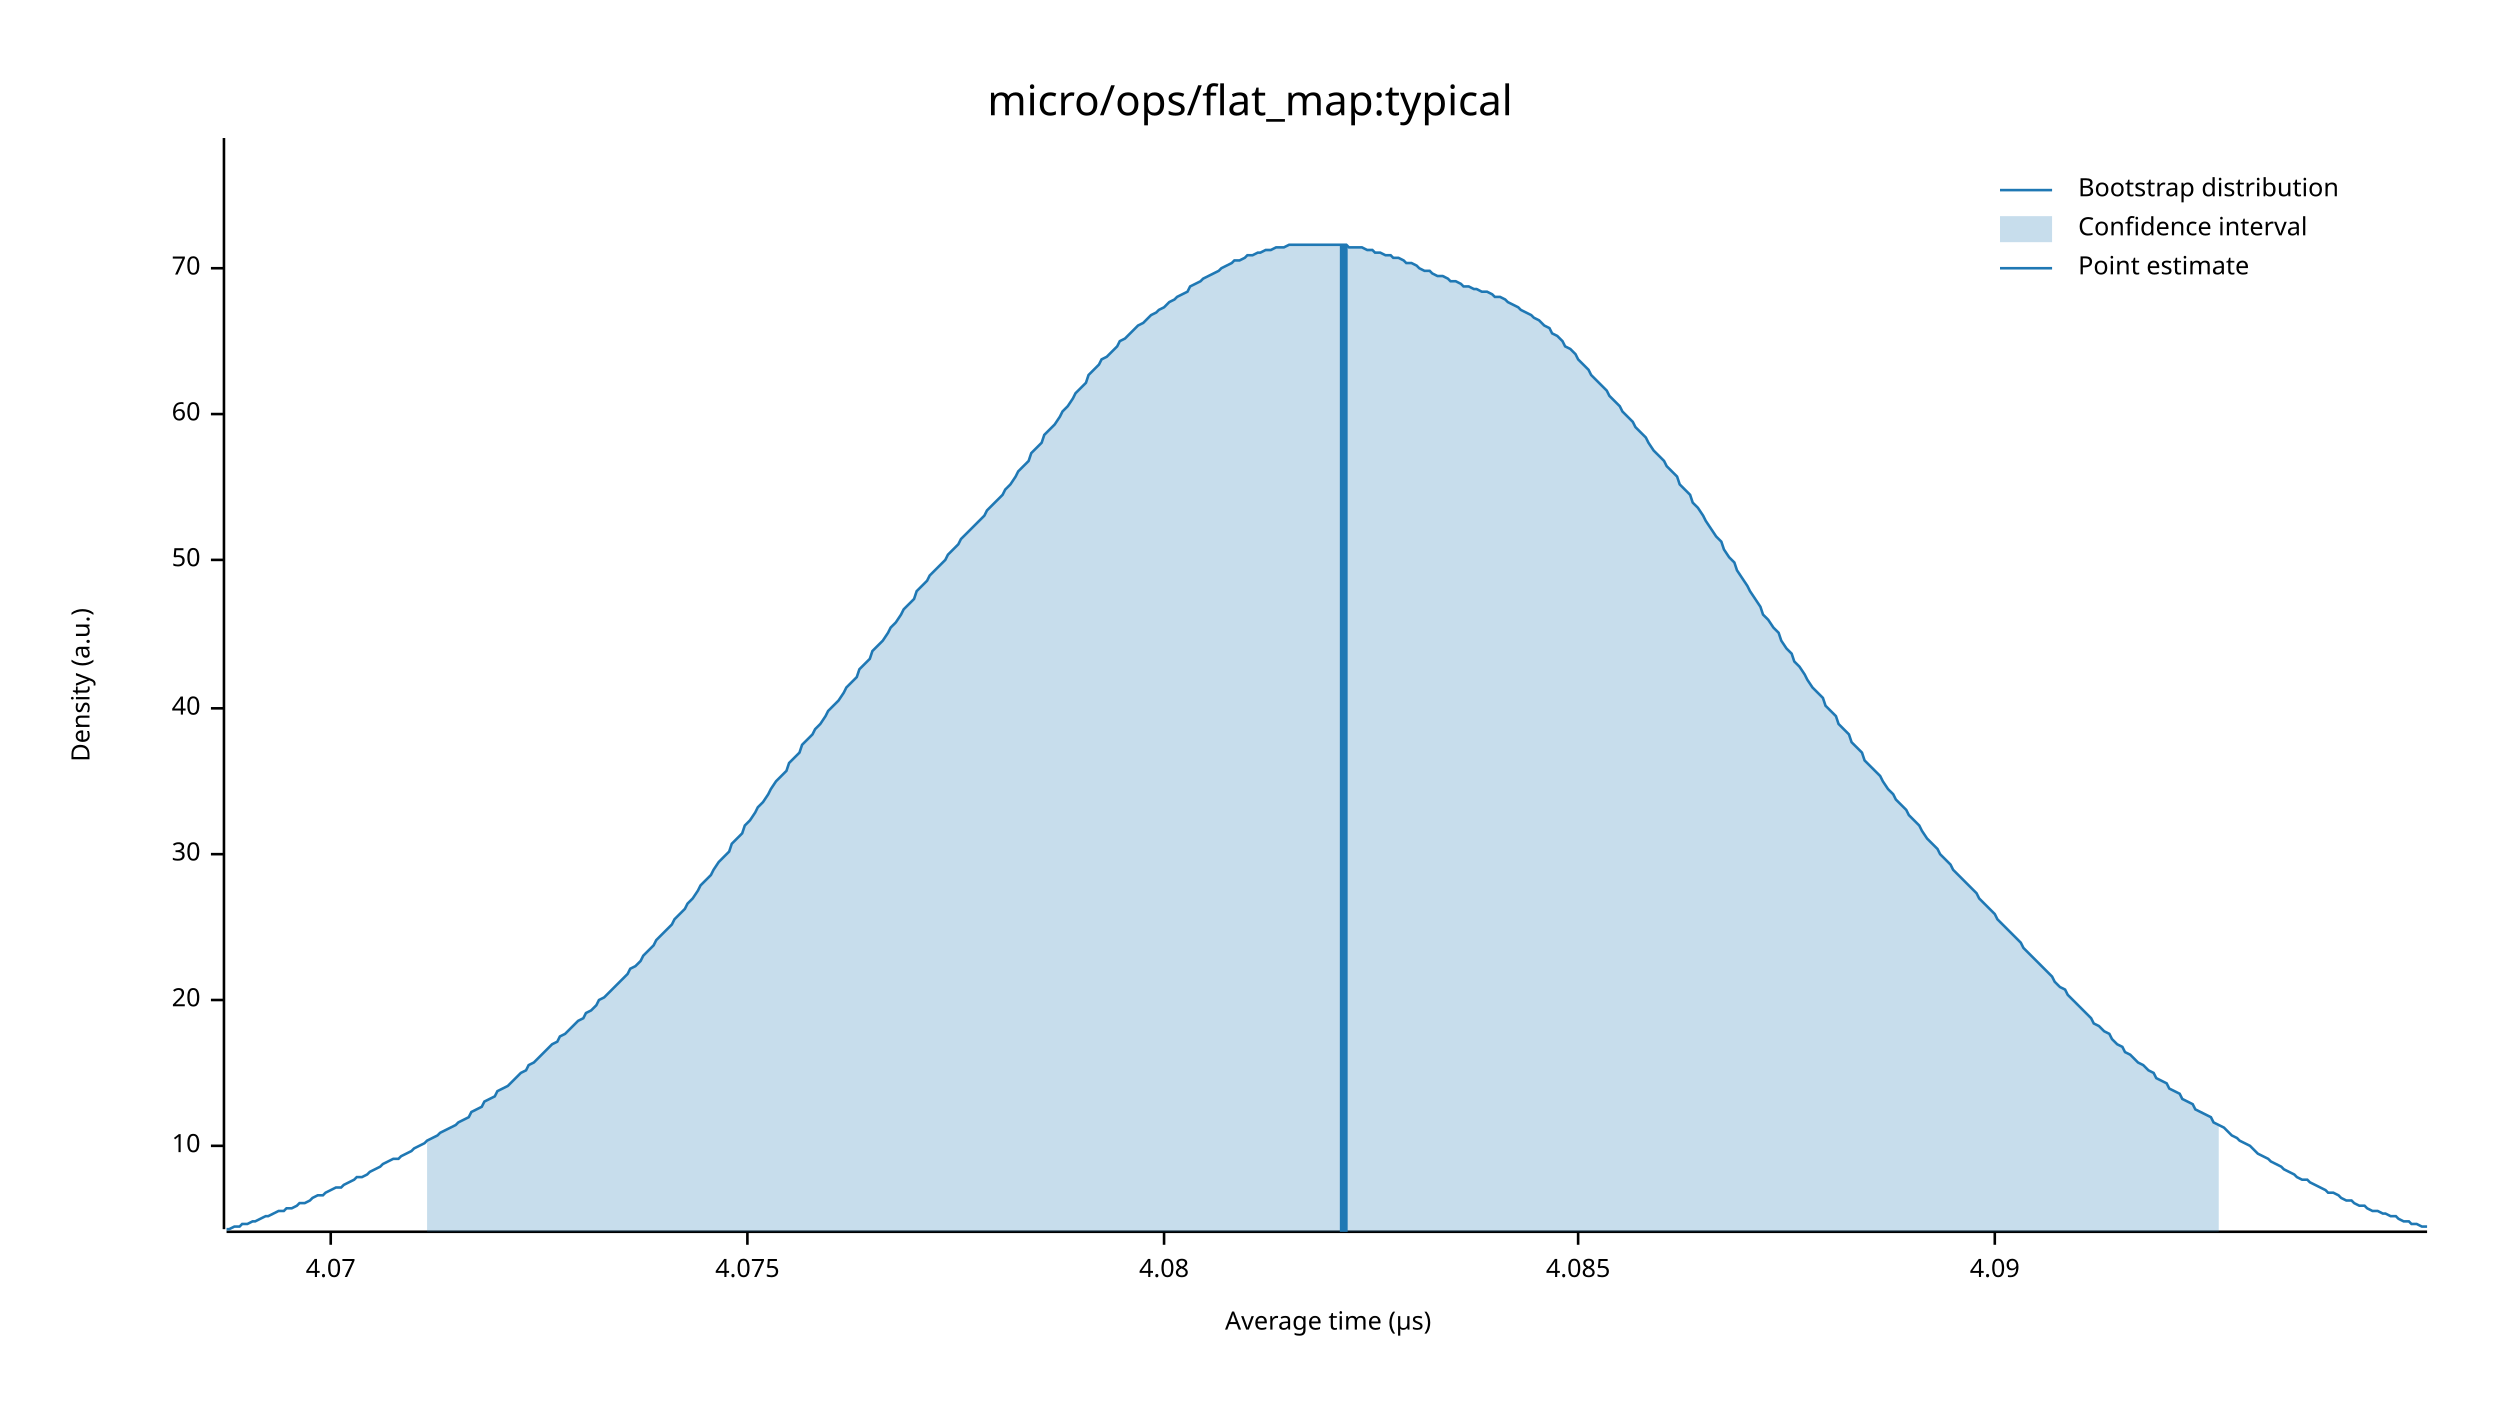
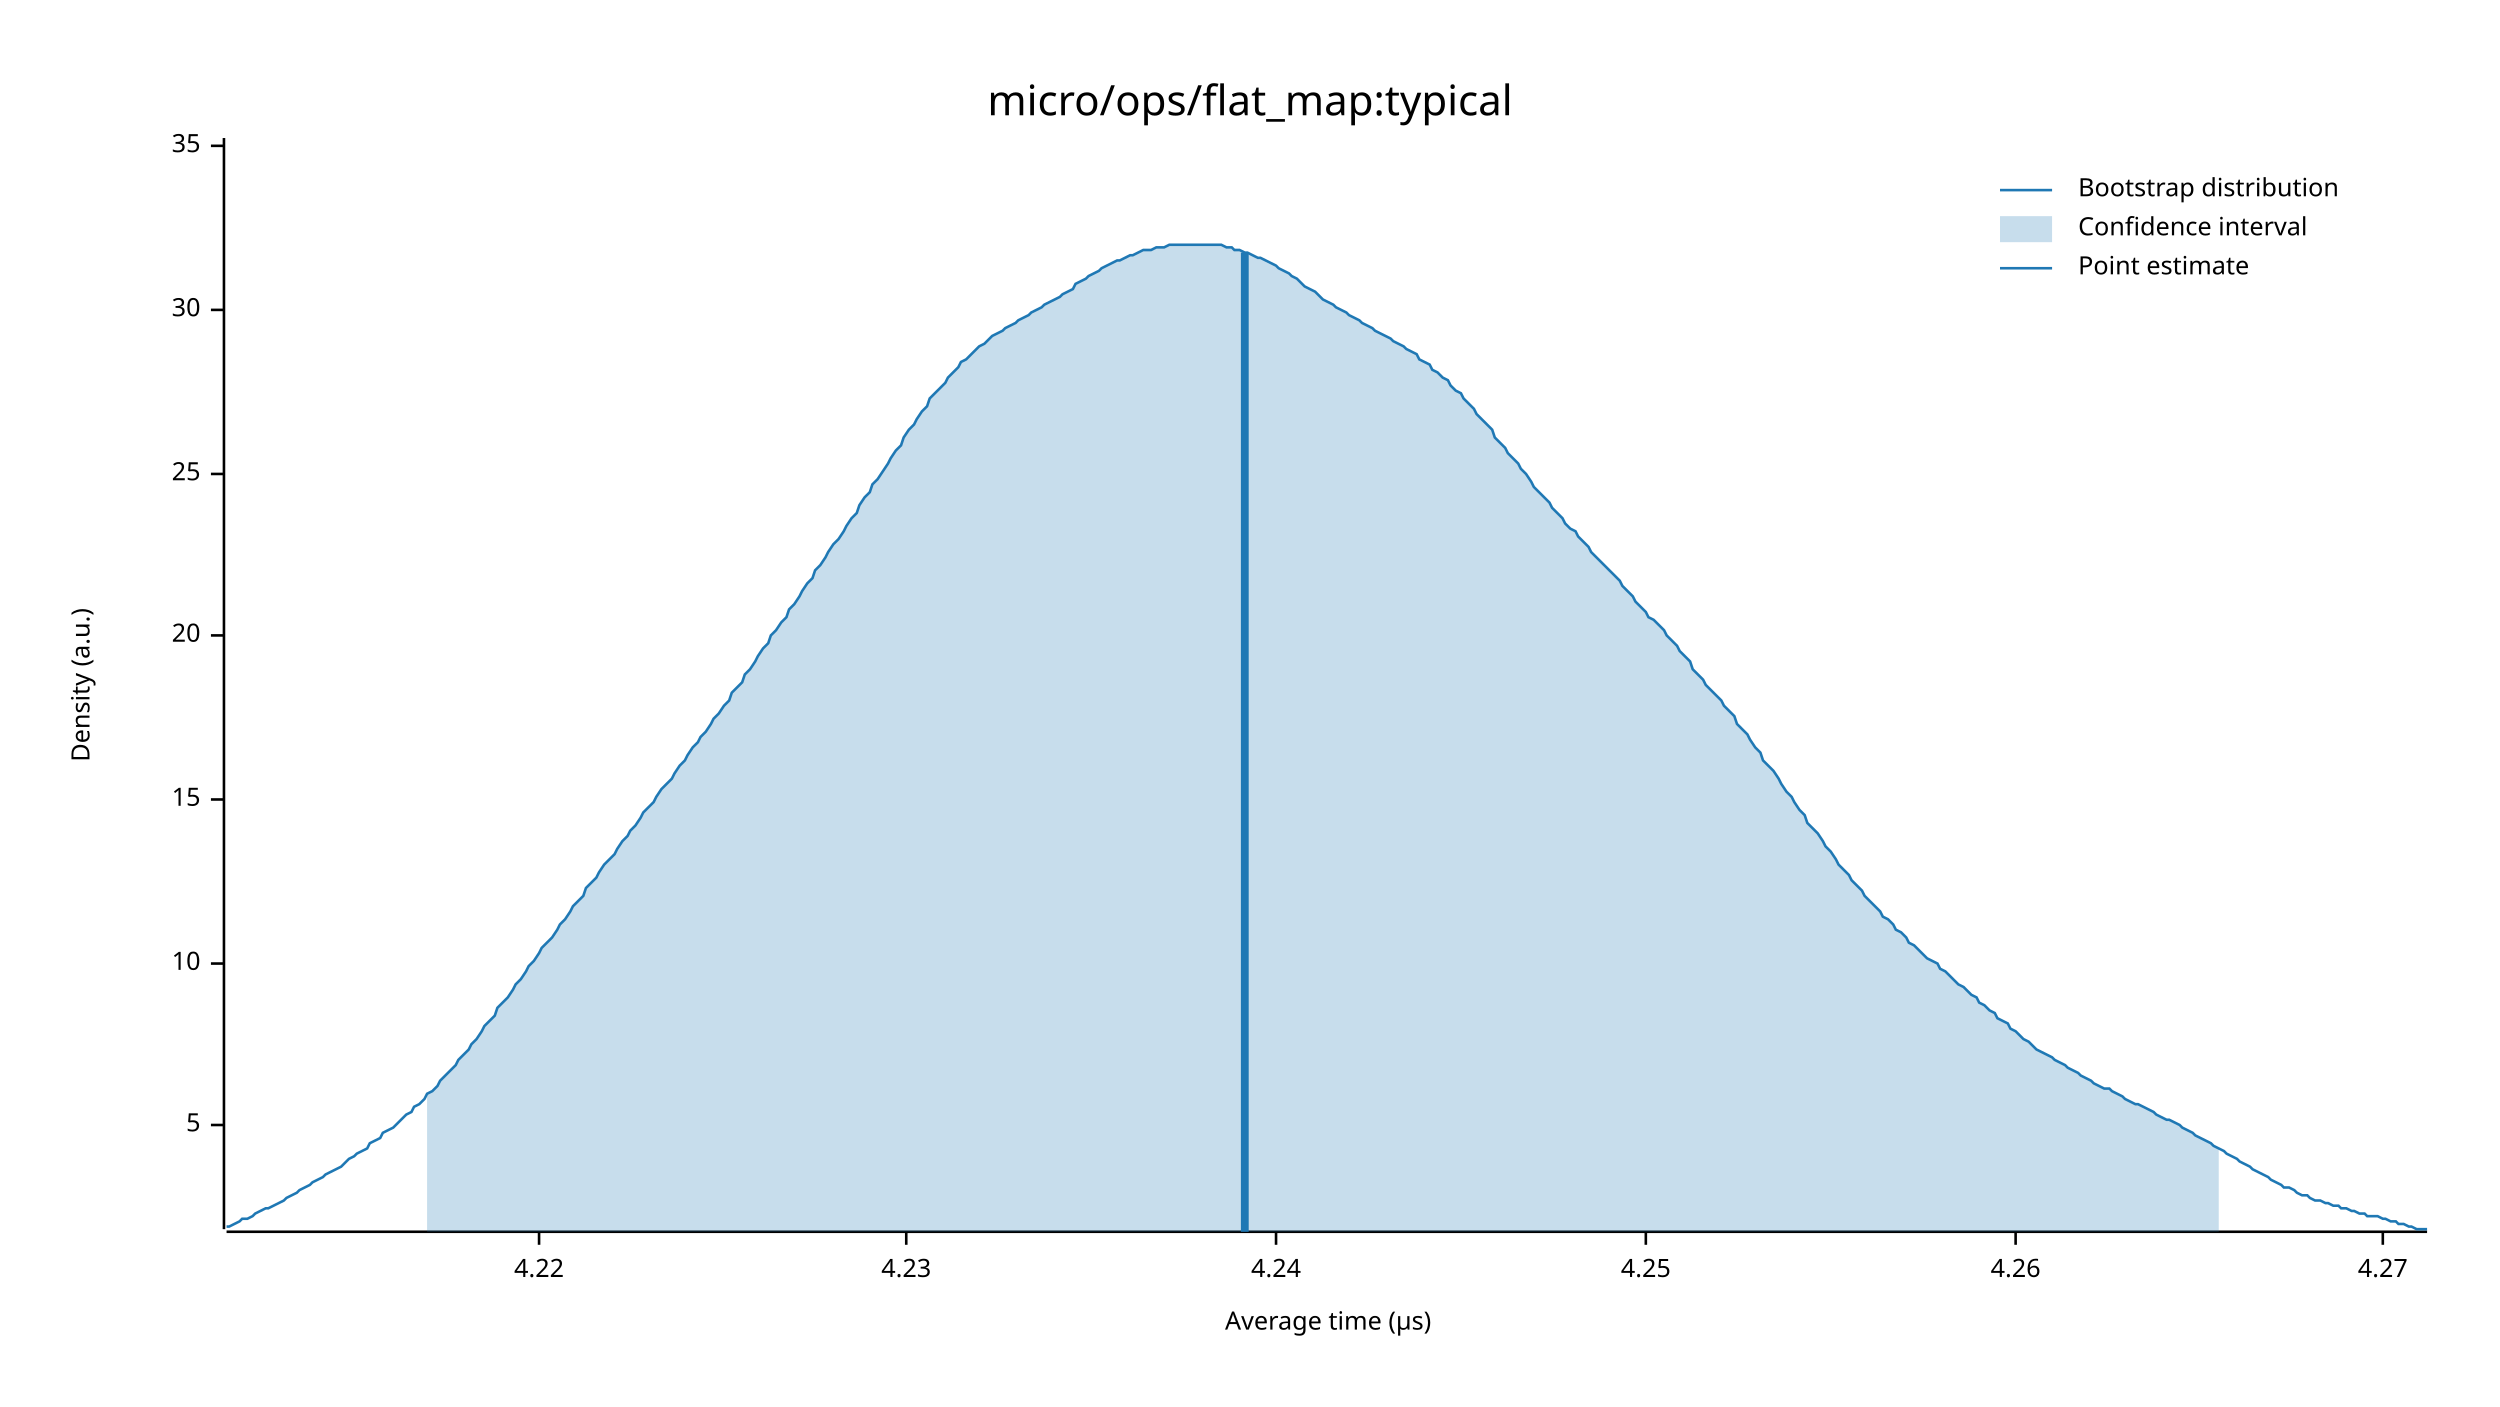
<svg xmlns="http://www.w3.org/2000/svg" width="960" height="540" viewBox="0 0 960 540">
  <text x="480" y="32" dy="0.76em" text-anchor="middle" font-family="sans-serif" font-size="16.129" opacity="1" fill="#000000">
micro/ops/flat_map:typical
</text>
  <text x="27" y="263" dy="0.76em" text-anchor="middle" font-family="sans-serif" font-size="9.677" opacity="1" fill="#000000" transform="rotate(270, 27, 263)">
Density (a.u.)
</text>
  <text x="510" y="513" dy="-0.5ex" text-anchor="middle" font-family="sans-serif" font-size="9.677" opacity="1" fill="#000000">
Average time (µs)
</text>
  <polyline fill="none" opacity="1" stroke="#000000" stroke-width="1" points="86,53 86,472 " />
-   <text x="77" y="440" dy="0.5ex" text-anchor="end" font-family="sans-serif" font-size="9.677" opacity="1" fill="#000000">
+   <text x="77" y="432" dy="0.5ex" text-anchor="end" font-family="sans-serif" font-size="9.677" opacity="1" fill="#000000">
+ 5
+ </text>
+   <polyline fill="none" opacity="1" stroke="#000000" stroke-width="1" points="81,432 86,432 " />
+   <text x="77" y="370" dy="0.5ex" text-anchor="end" font-family="sans-serif" font-size="9.677" opacity="1" fill="#000000">
10
</text>
-   <polyline fill="none" opacity="1" stroke="#000000" stroke-width="1" points="81,440 86,440 " />
-   <text x="77" y="384" dy="0.5ex" text-anchor="end" font-family="sans-serif" font-size="9.677" opacity="1" fill="#000000">
+   <polyline fill="none" opacity="1" stroke="#000000" stroke-width="1" points="81,370 86,370 " />
+   <text x="77" y="307" dy="0.5ex" text-anchor="end" font-family="sans-serif" font-size="9.677" opacity="1" fill="#000000">
+ 15
+ </text>
+   <polyline fill="none" opacity="1" stroke="#000000" stroke-width="1" points="81,307 86,307 " />
+   <text x="77" y="244" dy="0.5ex" text-anchor="end" font-family="sans-serif" font-size="9.677" opacity="1" fill="#000000">
20
</text>
-   <polyline fill="none" opacity="1" stroke="#000000" stroke-width="1" points="81,384 86,384 " />
-   <text x="77" y="328" dy="0.5ex" text-anchor="end" font-family="sans-serif" font-size="9.677" opacity="1" fill="#000000">
+   <polyline fill="none" opacity="1" stroke="#000000" stroke-width="1" points="81,244 86,244 " />
+   <text x="77" y="182" dy="0.5ex" text-anchor="end" font-family="sans-serif" font-size="9.677" opacity="1" fill="#000000">
+ 25
+ </text>
+   <polyline fill="none" opacity="1" stroke="#000000" stroke-width="1" points="81,182 86,182 " />
+   <text x="77" y="119" dy="0.5ex" text-anchor="end" font-family="sans-serif" font-size="9.677" opacity="1" fill="#000000">
30
</text>
-   <polyline fill="none" opacity="1" stroke="#000000" stroke-width="1" points="81,328 86,328 " />
-   <text x="77" y="272" dy="0.5ex" text-anchor="end" font-family="sans-serif" font-size="9.677" opacity="1" fill="#000000">
- 40
+   <polyline fill="none" opacity="1" stroke="#000000" stroke-width="1" points="81,119 86,119 " />
+   <text x="77" y="56" dy="0.5ex" text-anchor="end" font-family="sans-serif" font-size="9.677" opacity="1" fill="#000000">
+ 35
</text>
-   <polyline fill="none" opacity="1" stroke="#000000" stroke-width="1" points="81,272 86,272 " />
-   <text x="77" y="215" dy="0.5ex" text-anchor="end" font-family="sans-serif" font-size="9.677" opacity="1" fill="#000000">
- 50
+   <polyline fill="none" opacity="1" stroke="#000000" stroke-width="1" points="81,56 86,56 " />
+   <polyline fill="none" opacity="1" stroke="#000000" stroke-width="1" points="87,473 932,473 " />
+   <text x="207" y="483" dy="0.76em" text-anchor="middle" font-family="sans-serif" font-size="9.677" opacity="1" fill="#000000">
+ 4.22
</text>
-   <polyline fill="none" opacity="1" stroke="#000000" stroke-width="1" points="81,215 86,215 " />
-   <text x="77" y="159" dy="0.5ex" text-anchor="end" font-family="sans-serif" font-size="9.677" opacity="1" fill="#000000">
- 60
+   <polyline fill="none" opacity="1" stroke="#000000" stroke-width="1" points="207,473 207,478 " />
+   <text x="348" y="483" dy="0.76em" text-anchor="middle" font-family="sans-serif" font-size="9.677" opacity="1" fill="#000000">
+ 4.23
</text>
-   <polyline fill="none" opacity="1" stroke="#000000" stroke-width="1" points="81,159 86,159 " />
-   <text x="77" y="103" dy="0.5ex" text-anchor="end" font-family="sans-serif" font-size="9.677" opacity="1" fill="#000000">
- 70
+   <polyline fill="none" opacity="1" stroke="#000000" stroke-width="1" points="348,473 348,478 " />
+   <text x="490" y="483" dy="0.76em" text-anchor="middle" font-family="sans-serif" font-size="9.677" opacity="1" fill="#000000">
+ 4.24
</text>
-   <polyline fill="none" opacity="1" stroke="#000000" stroke-width="1" points="81,103 86,103 " />
-   <polyline fill="none" opacity="1" stroke="#000000" stroke-width="1" points="87,473 932,473 " />
-   <text x="127" y="483" dy="0.76em" text-anchor="middle" font-family="sans-serif" font-size="9.677" opacity="1" fill="#000000">
- 4.07
+   <polyline fill="none" opacity="1" stroke="#000000" stroke-width="1" points="490,473 490,478 " />
+   <text x="632" y="483" dy="0.76em" text-anchor="middle" font-family="sans-serif" font-size="9.677" opacity="1" fill="#000000">
+ 4.25
</text>
-   <polyline fill="none" opacity="1" stroke="#000000" stroke-width="1" points="127,473 127,478 " />
-   <text x="287" y="483" dy="0.76em" text-anchor="middle" font-family="sans-serif" font-size="9.677" opacity="1" fill="#000000">
- 4.075
+   <polyline fill="none" opacity="1" stroke="#000000" stroke-width="1" points="632,473 632,478 " />
+   <text x="774" y="483" dy="0.76em" text-anchor="middle" font-family="sans-serif" font-size="9.677" opacity="1" fill="#000000">
+ 4.26
</text>
-   <polyline fill="none" opacity="1" stroke="#000000" stroke-width="1" points="287,473 287,478 " />
-   <text x="447" y="483" dy="0.76em" text-anchor="middle" font-family="sans-serif" font-size="9.677" opacity="1" fill="#000000">
- 4.08
+   <polyline fill="none" opacity="1" stroke="#000000" stroke-width="1" points="774,473 774,478 " />
+   <text x="915" y="483" dy="0.76em" text-anchor="middle" font-family="sans-serif" font-size="9.677" opacity="1" fill="#000000">
+ 4.27
</text>
-   <polyline fill="none" opacity="1" stroke="#000000" stroke-width="1" points="447,473 447,478 " />
-   <text x="606" y="483" dy="0.76em" text-anchor="middle" font-family="sans-serif" font-size="9.677" opacity="1" fill="#000000">
- 4.085
- </text>
-   <polyline fill="none" opacity="1" stroke="#000000" stroke-width="1" points="606,473 606,478 " />
-   <text x="766" y="483" dy="0.76em" text-anchor="middle" font-family="sans-serif" font-size="9.677" opacity="1" fill="#000000">
- 4.09
- </text>
-   <polyline fill="none" opacity="1" stroke="#000000" stroke-width="1" points="766,473 766,478 " />
-   <polyline fill="none" opacity="1" stroke="#1F78B4" stroke-width="1" points="87,472 88,472 90,471 92,471 93,470 95,470 97,469 98,469 100,468 102,467 103,467 105,466 107,465 109,465 110,464 112,464 114,463 115,462 117,462 119,461 120,460 122,459 124,459 125,458 127,457 129,456 131,456 132,455 134,454 136,453 137,452 139,452 141,451 142,450 144,449 146,448 147,447 149,446 151,445 153,445 154,444 156,443 158,442 159,441 161,440 163,439 164,438 166,437 168,436 169,435 171,434 173,433 175,432 176,431 178,430 180,429 181,427 183,426 185,425 186,423 188,422 190,421 191,419 193,418 195,417 197,415 198,414 200,412 202,411 203,409 205,408 207,406 208,405 210,403 212,401 214,400 215,398 217,397 219,395 220,394 222,392 224,391 225,389 227,388 229,386 230,384 232,383 234,381 236,379 237,378 239,376 241,374 242,372 244,371 246,369 247,367 249,365 251,363 252,361 254,359 256,357 258,355 259,353 261,351 263,349 264,347 266,345 268,342 269,340 271,338 273,336 274,334 276,331 278,329 280,327 281,324 283,322 285,320 286,317 288,315 290,312 291,310 293,308 295,305 296,303 298,300 300,298 302,296 303,293 305,291 307,289 308,286 310,284 312,282 313,280 315,278 317,275 318,273 320,271 322,269 324,266 325,264 327,262 329,260 330,257 332,255 334,253 335,250 337,248 339,246 341,243 342,241 344,239 346,236 347,234 349,232 351,230 352,227 354,225 356,223 357,221 359,219 361,217 363,215 364,213 366,211 368,209 369,207 371,205 373,203 374,202 376,200 378,198 379,196 381,194 383,192 385,190 386,188 388,186 390,183 391,181 393,179 395,177 396,174 398,172 400,170 401,167 403,165 405,163 407,160 408,158 410,156 412,153 413,151 415,149 417,147 418,144 420,142 422,140 423,138 425,137 427,135 429,133 430,131 432,130 434,128 435,127 437,125 439,124 440,123 442,121 444,120 445,119 447,118 449,116 451,115 452,114 454,113 456,112 457,110 459,109 461,108 462,107 464,106 466,105 468,104 469,103 471,102 473,101 474,100 476,100 478,99 479,98 481,98 483,97 484,97 486,96 488,96 490,95 491,95 493,95 495,94 496,94 498,94 500,94 501,94 503,94 505,94 506,94 508,94 510,94 512,94 513,94 515,94 517,94 518,95 520,95 522,95 523,95 525,96 527,96 528,97 530,97 532,98 534,98 535,99 537,99 539,100 540,101 542,101 544,102 545,103 547,104 549,104 550,105 552,106 554,106 556,107 557,108 559,108 561,109 562,110 564,110 566,111 567,111 569,112 571,112 573,113 574,114 576,114 578,115 579,116 581,117 583,118 584,119 586,120 588,121 589,122 591,123 593,125 595,126 596,128 598,129 600,131 601,133 603,134 605,136 606,138 608,140 610,142 611,144 613,146 615,148 617,150 618,152 620,154 622,156 623,158 625,160 627,162 628,164 630,166 632,168 633,170 635,173 637,175 639,177 640,179 642,181 644,183 645,186 647,188 649,190 650,193 652,195 654,198 655,200 657,203 659,206 661,208 662,211 664,214 666,216 667,219 669,222 671,225 672,227 674,230 676,233 677,236 679,238 681,241 683,243 684,246 686,249 688,251 689,254 691,256 693,259 694,261 696,264 698,266 700,268 701,271 703,273 705,275 706,278 708,280 710,282 711,285 713,287 715,289 716,292 718,294 720,296 722,298 723,300 725,303 727,305 728,307 730,309 732,311 733,313 735,315 737,317 738,319 740,322 742,324 744,326 745,328 747,330 749,332 750,334 752,336 754,338 755,339 757,341 759,343 760,345 762,347 764,349 766,351 767,353 769,355 771,357 772,358 774,360 776,362 777,364 779,366 781,368 782,369 784,371 786,373 788,375 789,377 791,379 793,380 794,382 796,384 798,386 799,387 801,389 803,391 804,393 806,394 808,396 810,397 811,399 813,401 815,402 816,404 818,405 820,407 821,408 823,409 825,411 827,412 828,414 830,415 832,416 833,418 835,419 837,420 838,422 840,423 842,424 843,426 845,427 847,428 849,429 850,431 852,432 854,433 855,434 857,436 859,437 860,438 862,439 864,440 865,441 867,443 869,444 871,445 872,446 874,447 876,448 877,449 879,450 881,451 882,452 884,453 886,453 887,454 889,455 891,456 893,457 894,458 896,458 898,459 899,460 901,461 903,461 904,462 906,463 908,463 909,464 911,465 913,465 915,466 916,466 918,467 920,467 921,468 923,469 925,469 926,470 928,470 930,471 932,471 " />
-   <polygon opacity="0.25" fill="#1F78B4" points="164,438 166,437 168,436 169,435 171,434 173,433 175,432 176,431 178,430 180,429 181,427 183,426 185,425 186,423 188,422 190,421 191,419 193,418 195,417 197,415 198,414 200,412 202,411 203,409 205,408 207,406 208,405 210,403 212,401 214,400 215,398 217,397 219,395 220,394 222,392 224,391 225,389 227,388 229,386 230,384 232,383 234,381 236,379 237,378 239,376 241,374 242,372 244,371 246,369 247,367 249,365 251,363 252,361 254,359 256,357 258,355 259,353 261,351 263,349 264,347 266,345 268,342 269,340 271,338 273,336 274,334 276,331 278,329 280,327 281,324 283,322 285,320 286,317 288,315 290,312 291,310 293,308 295,305 296,303 298,300 300,298 302,296 303,293 305,291 307,289 308,286 310,284 312,282 313,280 315,278 317,275 318,273 320,271 322,269 324,266 325,264 327,262 329,260 330,257 332,255 334,253 335,250 337,248 339,246 341,243 342,241 344,239 346,236 347,234 349,232 351,230 352,227 354,225 356,223 357,221 359,219 361,217 363,215 364,213 366,211 368,209 369,207 371,205 373,203 374,202 376,200 378,198 379,196 381,194 383,192 385,190 386,188 388,186 390,183 391,181 393,179 395,177 396,174 398,172 400,170 401,167 403,165 405,163 407,160 408,158 410,156 412,153 413,151 415,149 417,147 418,144 420,142 422,140 423,138 425,137 427,135 429,133 430,131 432,130 434,128 435,127 437,125 439,124 440,123 442,121 444,120 445,119 447,118 449,116 451,115 452,114 454,113 456,112 457,110 459,109 461,108 462,107 464,106 466,105 468,104 469,103 471,102 473,101 474,100 476,100 478,99 479,98 481,98 483,97 484,97 486,96 488,96 490,95 491,95 493,95 495,94 496,94 498,94 500,94 501,94 503,94 505,94 506,94 508,94 510,94 512,94 513,94 515,94 517,94 518,95 520,95 522,95 523,95 525,96 527,96 528,97 530,97 532,98 534,98 535,99 537,99 539,100 540,101 542,101 544,102 545,103 547,104 549,104 550,105 552,106 554,106 556,107 557,108 559,108 561,109 562,110 564,110 566,111 567,111 569,112 571,112 573,113 574,114 576,114 578,115 579,116 581,117 583,118 584,119 586,120 588,121 589,122 591,123 593,125 595,126 596,128 598,129 600,131 601,133 603,134 605,136 606,138 608,140 610,142 611,144 613,146 615,148 617,150 618,152 620,154 622,156 623,158 625,160 627,162 628,164 630,166 632,168 633,170 635,173 637,175 639,177 640,179 642,181 644,183 645,186 647,188 649,190 650,193 652,195 654,198 655,200 657,203 659,206 661,208 662,211 664,214 666,216 667,219 669,222 671,225 672,227 674,230 676,233 677,236 679,238 681,241 683,243 684,246 686,249 688,251 689,254 691,256 693,259 694,261 696,264 698,266 700,268 701,271 703,273 705,275 706,278 708,280 710,282 711,285 713,287 715,289 716,292 718,294 720,296 722,298 723,300 725,303 727,305 728,307 730,309 732,311 733,313 735,315 737,317 738,319 740,322 742,324 744,326 745,328 747,330 749,332 750,334 752,336 754,338 755,339 757,341 759,343 760,345 762,347 764,349 766,351 767,353 769,355 771,357 772,358 774,360 776,362 777,364 779,366 781,368 782,369 784,371 786,373 788,375 789,377 791,379 793,380 794,382 796,384 798,386 799,387 801,389 803,391 804,393 806,394 808,396 810,397 811,399 813,401 815,402 816,404 818,405 820,407 821,408 823,409 825,411 827,412 828,414 830,415 832,416 833,418 835,419 837,420 838,422 840,423 842,424 843,426 845,427 847,428 849,429 850,431 852,432 852,473 164,473 " />
-   <polyline fill="none" opacity="1" stroke="#1F78B4" stroke-width="3" points="516,473 516,94 " />
+   <polyline fill="none" opacity="1" stroke="#000000" stroke-width="1" points="915,473 915,478 " />
+   <polyline fill="none" opacity="1" stroke="#1F78B4" stroke-width="1" points="87,471 88,471 90,470 92,469 93,468 95,468 97,467 98,466 100,465 102,464 103,464 105,463 107,462 109,461 110,460 112,459 114,458 115,457 117,456 119,455 120,454 122,453 124,452 125,451 127,450 129,449 131,448 132,447 134,445 136,444 137,443 139,442 141,441 142,439 144,438 146,437 147,435 149,434 151,433 153,431 154,430 156,428 158,427 159,425 161,424 163,422 164,420 166,419 168,417 169,415 171,413 173,411 175,409 176,407 178,405 180,403 181,401 183,399 185,396 186,394 188,392 190,390 191,387 193,385 195,383 197,380 198,378 200,376 202,373 203,371 205,369 207,366 208,364 210,362 212,360 214,357 215,355 217,353 219,350 220,348 222,346 224,344 225,341 227,339 229,337 230,335 232,332 234,330 236,328 237,326 239,323 241,321 242,319 244,317 246,314 247,312 249,310 251,308 252,306 254,303 256,301 258,299 259,297 261,294 263,292 264,290 266,287 268,285 269,283 271,281 273,278 274,276 276,274 278,271 280,269 281,266 283,264 285,262 286,259 288,257 290,254 291,252 293,249 295,247 296,244 298,242 300,239 302,237 303,234 305,232 307,229 308,227 310,224 312,222 313,219 315,217 317,214 318,212 320,209 322,207 324,204 325,202 327,199 329,197 330,194 332,191 334,189 335,186 337,184 339,181 341,178 342,176 344,173 346,171 347,168 349,165 351,163 352,161 354,158 356,156 357,153 359,151 361,149 363,147 364,145 366,143 368,141 369,139 371,138 373,136 374,135 376,133 378,132 379,131 381,129 383,128 385,127 386,126 388,125 390,124 391,123 393,122 395,121 396,120 398,119 400,118 401,117 403,116 405,115 407,114 408,113 410,112 412,111 413,109 415,108 417,107 418,106 420,105 422,104 423,103 425,102 427,101 429,100 430,100 432,99 434,98 435,98 437,97 439,96 440,96 442,96 444,95 445,95 447,95 449,94 451,94 452,94 454,94 456,94 457,94 459,94 461,94 462,94 464,94 466,94 468,94 469,94 471,95 473,95 474,96 476,96 478,97 479,97 481,98 483,99 484,99 486,100 488,101 490,102 491,103 493,104 495,105 496,106 498,107 500,109 501,110 503,111 505,112 506,113 508,115 510,116 512,117 513,118 515,119 517,120 518,121 520,122 522,123 523,124 525,125 527,126 528,127 530,128 532,129 534,130 535,131 537,132 539,133 540,134 542,135 544,136 545,138 547,139 549,140 550,142 552,143 554,145 556,146 557,148 559,150 561,151 562,153 564,155 566,157 567,159 569,161 571,163 573,165 574,168 576,170 578,172 579,174 581,176 583,178 584,180 586,182 588,185 589,187 591,189 593,191 595,193 596,195 598,197 600,199 601,201 603,203 605,204 606,206 608,208 610,210 611,212 613,214 615,216 617,218 618,219 620,221 622,223 623,225 625,227 627,229 628,231 630,233 632,235 633,237 635,238 637,240 639,242 640,244 642,246 644,248 645,250 647,252 649,254 650,257 652,259 654,261 655,263 657,265 659,267 661,269 662,271 664,273 666,275 667,278 669,280 671,282 672,284 674,287 676,289 677,292 679,294 681,296 683,299 684,301 686,304 688,306 689,308 691,311 693,313 694,316 696,318 698,320 700,323 701,325 703,327 705,330 706,332 708,334 710,336 711,338 713,340 715,342 716,344 718,346 720,348 722,350 723,352 725,353 727,355 728,357 730,358 732,360 733,362 735,363 737,365 738,366 740,368 742,369 744,370 745,372 747,373 749,375 750,376 752,378 754,379 755,380 757,382 759,383 760,385 762,386 764,388 766,389 767,391 769,392 771,393 772,395 774,396 776,398 777,399 779,400 781,402 782,403 784,404 786,405 788,406 789,407 791,408 793,409 794,410 796,411 798,412 799,413 801,414 803,415 804,416 806,417 808,418 810,418 811,419 813,420 815,421 816,422 818,423 820,424 821,424 823,425 825,426 827,427 828,428 830,429 832,430 833,430 835,431 837,432 838,433 840,434 842,435 843,436 845,437 847,438 849,439 850,440 852,441 854,442 855,443 857,444 859,445 860,446 862,447 864,448 865,449 867,450 869,451 871,452 872,453 874,454 876,455 877,456 879,456 881,457 882,458 884,459 886,459 887,460 889,461 891,461 893,462 894,462 896,463 898,463 899,464 901,464 903,465 904,465 906,466 908,466 909,467 911,467 913,467 915,468 916,468 918,469 920,469 921,470 923,470 925,471 926,471 928,472 930,472 932,472 " />
+   <polygon opacity="0.25" fill="#1F78B4" points="164,420 166,419 168,417 169,415 171,413 173,411 175,409 176,407 178,405 180,403 181,401 183,399 185,396 186,394 188,392 190,390 191,387 193,385 195,383 197,380 198,378 200,376 202,373 203,371 205,369 207,366 208,364 210,362 212,360 214,357 215,355 217,353 219,350 220,348 222,346 224,344 225,341 227,339 229,337 230,335 232,332 234,330 236,328 237,326 239,323 241,321 242,319 244,317 246,314 247,312 249,310 251,308 252,306 254,303 256,301 258,299 259,297 261,294 263,292 264,290 266,287 268,285 269,283 271,281 273,278 274,276 276,274 278,271 280,269 281,266 283,264 285,262 286,259 288,257 290,254 291,252 293,249 295,247 296,244 298,242 300,239 302,237 303,234 305,232 307,229 308,227 310,224 312,222 313,219 315,217 317,214 318,212 320,209 322,207 324,204 325,202 327,199 329,197 330,194 332,191 334,189 335,186 337,184 339,181 341,178 342,176 344,173 346,171 347,168 349,165 351,163 352,161 354,158 356,156 357,153 359,151 361,149 363,147 364,145 366,143 368,141 369,139 371,138 373,136 374,135 376,133 378,132 379,131 381,129 383,128 385,127 386,126 388,125 390,124 391,123 393,122 395,121 396,120 398,119 400,118 401,117 403,116 405,115 407,114 408,113 410,112 412,111 413,109 415,108 417,107 418,106 420,105 422,104 423,103 425,102 427,101 429,100 430,100 432,99 434,98 435,98 437,97 439,96 440,96 442,96 444,95 445,95 447,95 449,94 451,94 452,94 454,94 456,94 457,94 459,94 461,94 462,94 464,94 466,94 468,94 469,94 471,95 473,95 474,96 476,96 478,97 479,97 481,98 483,99 484,99 486,100 488,101 490,102 491,103 493,104 495,105 496,106 498,107 500,109 501,110 503,111 505,112 506,113 508,115 510,116 512,117 513,118 515,119 517,120 518,121 520,122 522,123 523,124 525,125 527,126 528,127 530,128 532,129 534,130 535,131 537,132 539,133 540,134 542,135 544,136 545,138 547,139 549,140 550,142 552,143 554,145 556,146 557,148 559,150 561,151 562,153 564,155 566,157 567,159 569,161 571,163 573,165 574,168 576,170 578,172 579,174 581,176 583,178 584,180 586,182 588,185 589,187 591,189 593,191 595,193 596,195 598,197 600,199 601,201 603,203 605,204 606,206 608,208 610,210 611,212 613,214 615,216 617,218 618,219 620,221 622,223 623,225 625,227 627,229 628,231 630,233 632,235 633,237 635,238 637,240 639,242 640,244 642,246 644,248 645,250 647,252 649,254 650,257 652,259 654,261 655,263 657,265 659,267 661,269 662,271 664,273 666,275 667,278 669,280 671,282 672,284 674,287 676,289 677,292 679,294 681,296 683,299 684,301 686,304 688,306 689,308 691,311 693,313 694,316 696,318 698,320 700,323 701,325 703,327 705,330 706,332 708,334 710,336 711,338 713,340 715,342 716,344 718,346 720,348 722,350 723,352 725,353 727,355 728,357 730,358 732,360 733,362 735,363 737,365 738,366 740,368 742,369 744,370 745,372 747,373 749,375 750,376 752,378 754,379 755,380 757,382 759,383 760,385 762,386 764,388 766,389 767,391 769,392 771,393 772,395 774,396 776,398 777,399 779,400 781,402 782,403 784,404 786,405 788,406 789,407 791,408 793,409 794,410 796,411 798,412 799,413 801,414 803,415 804,416 806,417 808,418 810,418 811,419 813,420 815,421 816,422 818,423 820,424 821,424 823,425 825,426 827,427 828,428 830,429 832,430 833,430 835,431 837,432 838,433 840,434 842,435 843,436 845,437 847,438 849,439 850,440 852,441 852,473 164,473 " />
+   <polyline fill="none" opacity="1" stroke="#1F78B4" stroke-width="3" points="478,473 478,97 " />
  <text x="798" y="68" dy="0.76em" text-anchor="start" font-family="sans-serif" font-size="9.677" opacity="1" fill="#000000">
Bootstrap distribution
</text>
  <text x="798" y="83" dy="0.76em" text-anchor="start" font-family="sans-serif" font-size="9.677" opacity="1" fill="#000000">
Confidence interval
</text>
  <text x="798" y="98" dy="0.76em" text-anchor="start" font-family="sans-serif" font-size="9.677" opacity="1" fill="#000000">
Point estimate
</text>
  <polyline fill="none" opacity="1" stroke="#1F78B4" stroke-width="1" points="768,73 788,73 " />
  <rect x="768" y="83" width="20" height="10" opacity="0.25" fill="#1F78B4" stroke="none" />
  <polyline fill="none" opacity="1" stroke="#1F78B4" stroke-width="1" points="768,103 788,103 " />
</svg>
